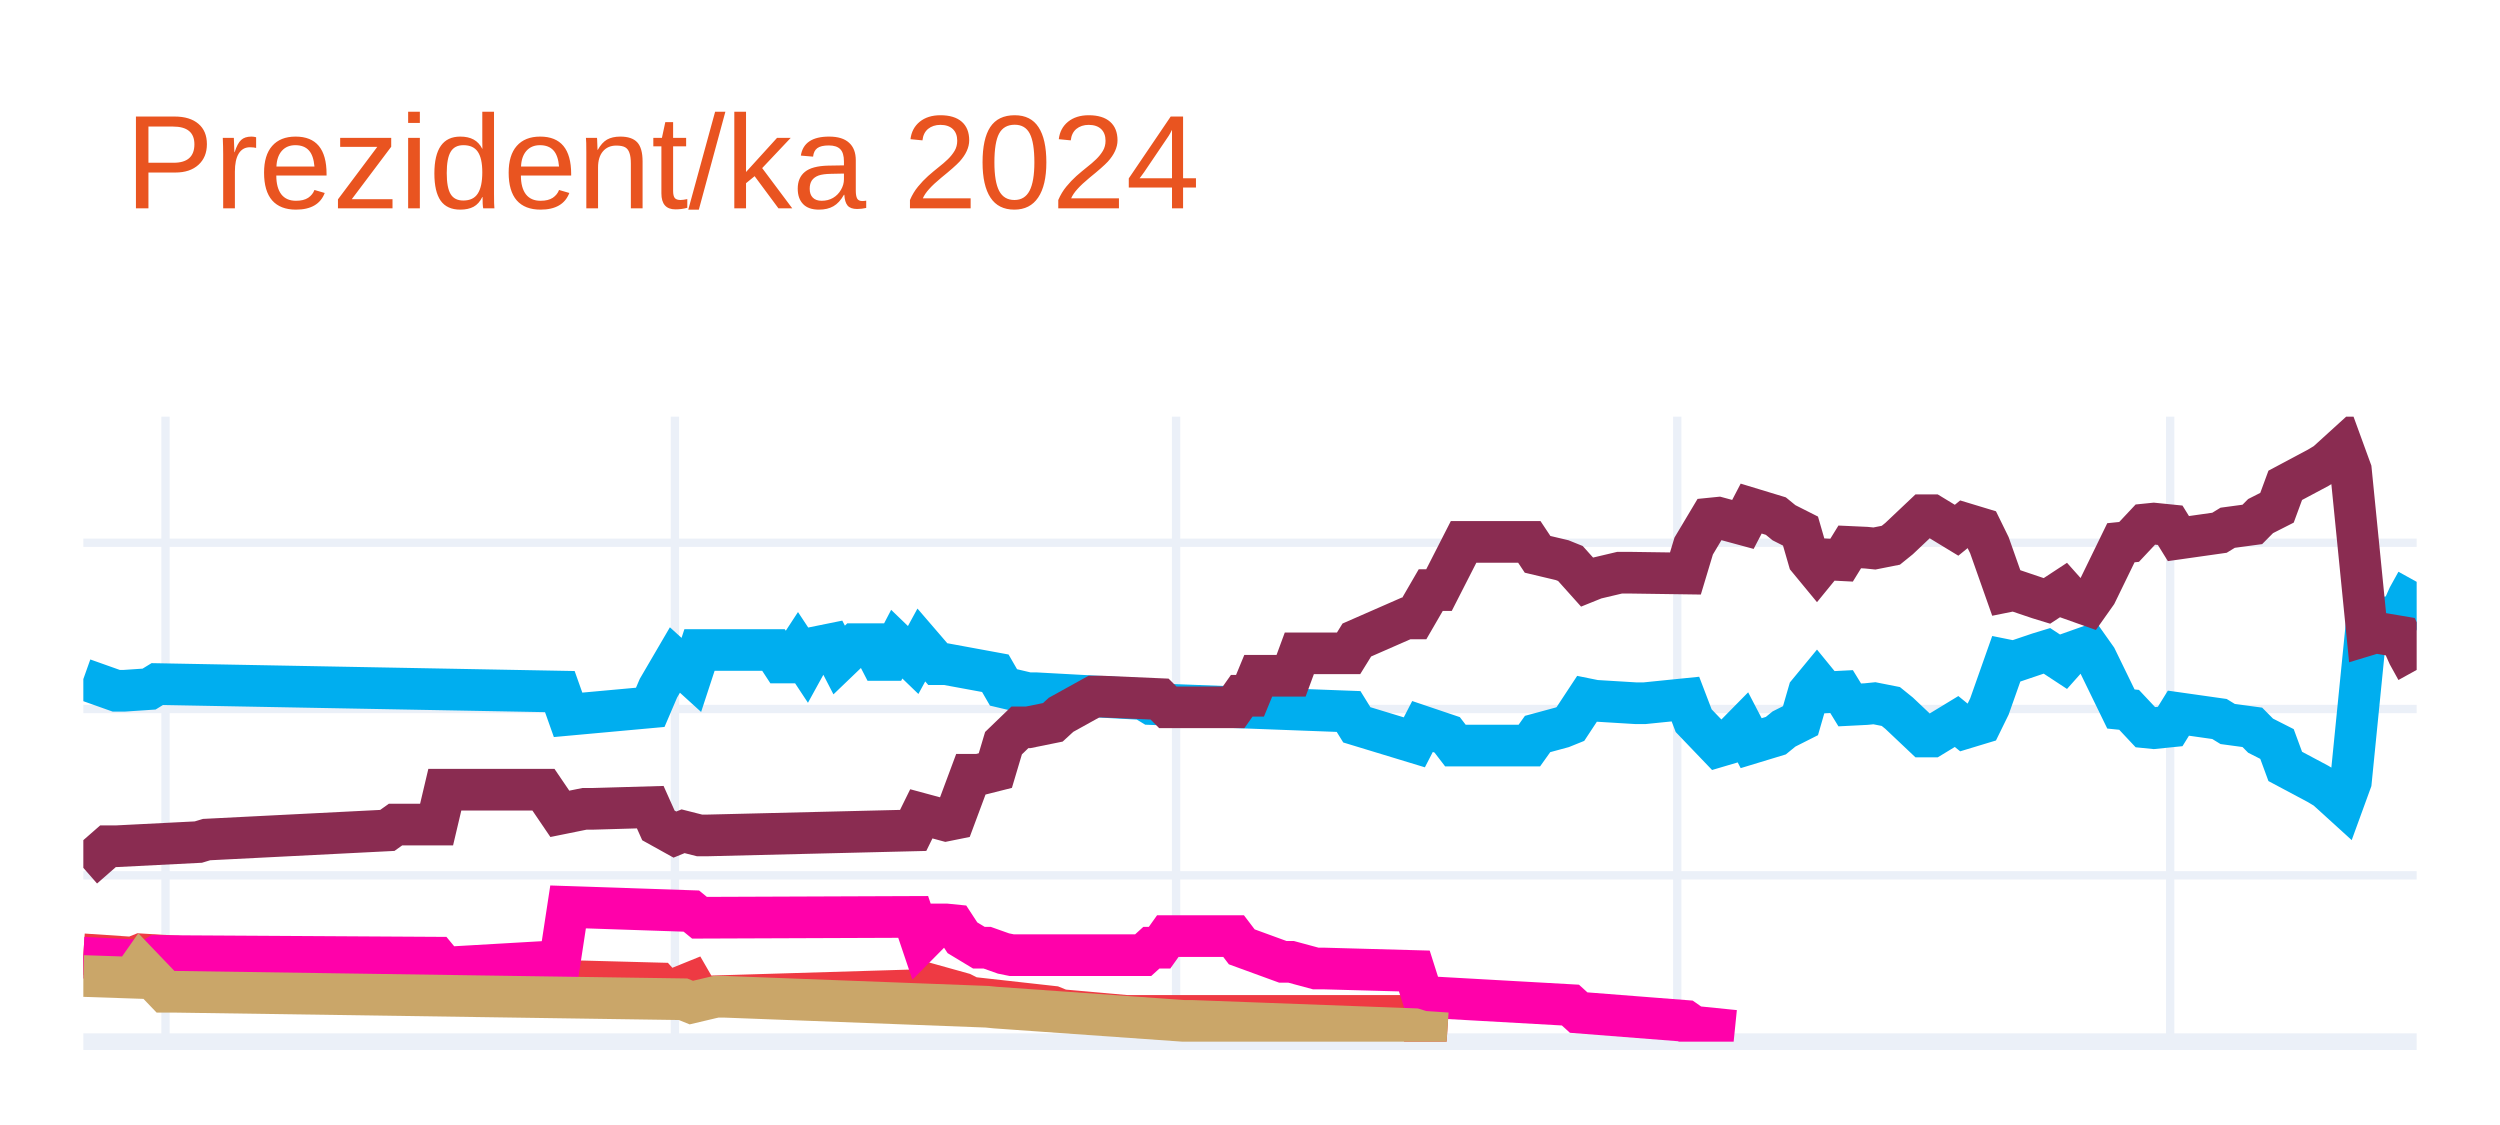
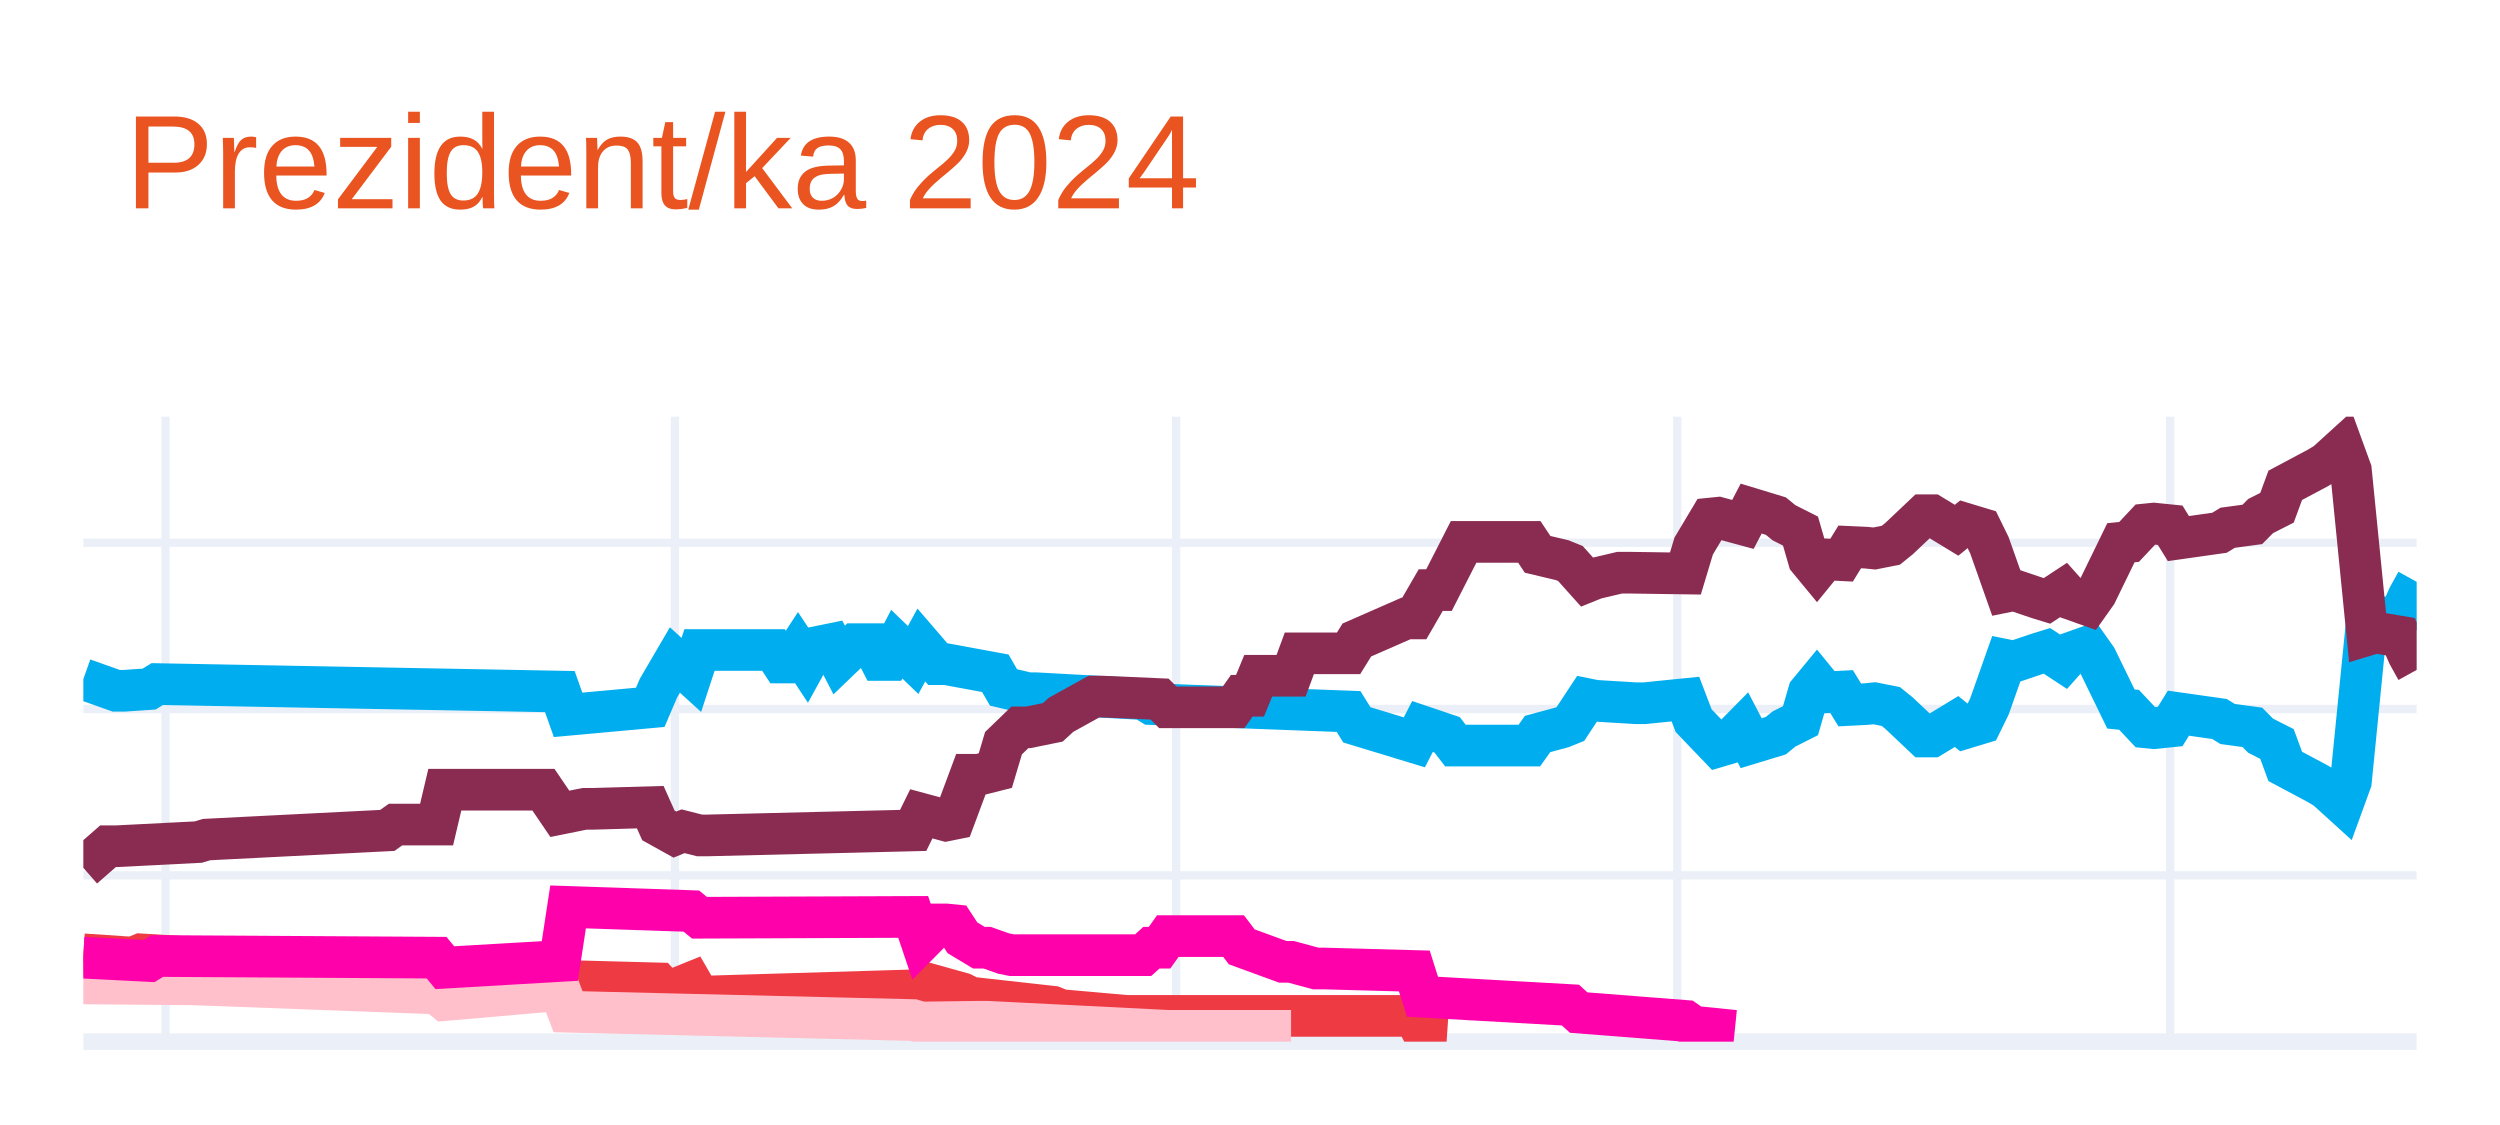
<svg xmlns="http://www.w3.org/2000/svg" class="main-svg" width="300" height="135" style="" viewBox="0 0 300 135">
  <rect x="0" y="0" width="300" height="135" style="fill: rgb(255, 255, 255); fill-opacity: 1;" />
-   <defs id="defs-cb85f1">
+   <defs id="defs-762ac3">
    <g class="clips">
-       <clipPath id="clipcb85f1xyplot" class="plotclip">
+       <clipPath id="clip762ac3xyplot" class="plotclip">
        <rect width="280" height="75" />
      </clipPath>
-       <clipPath class="axesclip" id="clipcb85f1x">
+       <clipPath class="axesclip" id="clip762ac3x">
        <rect x="10" y="0" width="280" height="135" />
      </clipPath>
-       <clipPath class="axesclip" id="clipcb85f1y">
+       <clipPath class="axesclip" id="clip762ac3y">
        <rect x="0" y="50" width="300" height="75" />
      </clipPath>
-       <clipPath class="axesclip" id="clipcb85f1xy">
+       <clipPath class="axesclip" id="clip762ac3xy">
        <rect x="10" y="50" width="280" height="75" />
      </clipPath>
    </g>
    <g class="gradients" />
    <g class="patterns" />
  </defs>
  <g class="bglayer" />
  <g class="layer-below">
    <g class="imagelayer" />
    <g class="shapelayer" />
  </g>
  <g class="cartesianlayer">
    <g class="subplot xy">
      <g class="layer-subplot">
        <g class="shapelayer" />
        <g class="imagelayer" />
      </g>
      <g class="minor-gridlayer">
        <g class="x" />
        <g class="y" />
      </g>
      <g class="gridlayer">
        <g class="x">
          <path class="xgrid crisp" transform="translate(19.86,0)" d="M0,50v75" style="stroke: rgb(235, 240, 248); stroke-opacity: 1; stroke-width: 1px;" />
          <path class="xgrid crisp" transform="translate(80.99,0)" d="M0,50v75" style="stroke: rgb(235, 240, 248); stroke-opacity: 1; stroke-width: 1px;" />
          <path class="xgrid crisp" transform="translate(141.13,0)" d="M0,50v75" style="stroke: rgb(235, 240, 248); stroke-opacity: 1; stroke-width: 1px;" />
          <path class="xgrid crisp" transform="translate(201.27,0)" d="M0,50v75" style="stroke: rgb(235, 240, 248); stroke-opacity: 1; stroke-width: 1px;" />
          <path class="xgrid crisp" transform="translate(260.42,0)" d="M0,50v75" style="stroke: rgb(235, 240, 248); stroke-opacity: 1; stroke-width: 1px;" />
        </g>
        <g class="y">
          <path class="ygrid crisp" transform="translate(0,105.04)" d="M10,0h280" style="stroke: rgb(235, 240, 248); stroke-opacity: 1; stroke-width: 1px;" />
          <path class="ygrid crisp" transform="translate(0,85.08)" d="M10,0h280" style="stroke: rgb(235, 240, 248); stroke-opacity: 1; stroke-width: 1px;" />
          <path class="ygrid crisp" transform="translate(0,65.13)" d="M10,0h280" style="stroke: rgb(235, 240, 248); stroke-opacity: 1; stroke-width: 1px;" />
        </g>
      </g>
      <g class="zerolinelayer">
        <path class="yzl zl crisp" transform="translate(0,125)" d="M10,0h280" style="stroke: rgb(235, 240, 248); stroke-opacity: 1; stroke-width: 2px;" />
      </g>
      <g class="layer-between">
        <g class="shapelayer" />
        <g class="imagelayer" />
      </g>
      <path class="xlines-below" />
      <path class="ylines-below" />
      <g class="overlines-below" />
      <g class="xaxislayer-below" />
      <g class="yaxislayer-below" />
      <g class="overaxes-below" />
      <g class="overplot">
-         <g class="xy" transform="translate(10,50)" clip-path="url(#clipcb85f1xyplot)">
+         <g class="xy" transform="translate(10,50)" clip-path="url(#clip762ac3xyplot)">
          <g class="scatterlayer mlayer">
-             <g class="trace scatter trace64f1a5" style="stroke-miterlimit: 2; opacity: 1;">
+             <g class="trace scatter trace754b9c" style="stroke-miterlimit: 2; opacity: 1;">
              <g class="fills" />
              <g class="errorbars" />
              <g class="lines">
                <path class="js-line" d="M0,31.49L3.94,32.89L4.93,32.89L7.89,32.69L8.87,32.09L57.18,32.99L58.17,35.78L68.03,34.88L69.01,32.59L70.99,29.2L71.97,30.09L72.96,30.99L73.94,28L82.82,28L83.8,29.5L84.79,29.5L85.77,28L86.76,29.5L87.75,27.7L89.72,27.3L90.7,29.2L92.68,27.3L93.66,27.3L94.65,27.3L95.63,29.2L96.62,29.2L97.61,27.3L99.58,29.2L100.56,27.4L102.54,29.7L103.52,29.7L109.44,30.79L110.42,32.49L113.38,33.19L114.37,33.19L127.18,33.89L128.17,34.49L151.83,35.38L152.82,36.98L159.72,39.08L160.7,37.18L163.66,38.18L164.65,39.47L173.52,39.47L174.51,38.08L177.46,37.28L178.45,36.88L180.42,33.89L181.41,34.09L186.34,34.39L187.32,34.39L192.25,33.89L193.24,36.48L196.2,39.57L197.18,39.28L199.15,37.28L200.14,39.18L203.1,38.28L204.08,37.48L206.06,36.48L207.04,33.09L208.03,31.89L209.01,33.09L210.99,32.99L211.97,34.59L213.94,34.49L214.93,34.39L216.9,34.78L217.89,35.58L220.85,38.38L221.83,38.38L224.79,36.58L225.77,37.38L227.75,36.78L228.73,34.78L230.7,29.2L231.69,29.4L234.65,28.4L235.63,28.1L237.61,29.4L238.59,28.3L240.56,27.6L241.55,29L244.51,35.08L245.49,35.18L247.46,37.28L248.45,37.38L250.42,37.18L251.41,35.58L256.34,36.28L257.32,36.88L260.28,37.28L261.27,38.28L263.24,39.28L264.23,41.97L268.17,44.07L269.15,44.66L271.13,46.46L272.11,43.77L274.08,24.01L275.07,24.31L278.03,23.81L279.01,21.61L280,19.82" style="vector-effect: none; fill: none; stroke: rgb(0, 174, 239); stroke-opacity: 1; stroke-width: 5px; opacity: 1;" />
              </g>
              <g class="points" />
              <g class="text" />
            </g>
-             <g class="trace scatter tracedbd047" style="stroke-miterlimit: 2; opacity: 1;">
+             <g class="trace scatter traceb91a0b" style="stroke-miterlimit: 2; opacity: 1;">
              <g class="fills" />
              <g class="errorbars" />
              <g class="lines">
                <path class="js-line" d="M0,54.14L2.96,51.55L3.94,51.55L13.8,51.05L14.79,50.75L36.48,49.65L37.46,48.95L42.39,48.95L43.38,44.76L55.21,44.76L57.18,47.66L60.14,47.06L61.13,47.06L68.03,46.86L69.01,49.05L70.99,50.15L71.97,49.75L73.94,50.25L74.93,50.25L99.58,49.65L100.56,47.66L103.52,48.46L104.51,48.26L106.48,42.97L107.46,42.97L109.44,42.47L110.42,39.18L112.39,37.28L113.38,37.28L116.34,36.68L117.32,35.78L121.27,33.59L122.25,33.59L129.15,33.89L130.14,34.88L138.03,34.88L139.01,33.49L140,33.49L140.99,31.09L144.93,31.09L145.92,28.4L151.83,28.4L152.82,26.8L158.73,24.21L159.72,24.21L161.69,20.81L162.68,20.81L165.63,15.03L166.62,15.03L173.52,15.03L174.51,16.52L177.46,17.22L178.45,17.62L180.42,19.82L181.41,19.42L184.37,18.72L185.35,18.72L192.25,18.82L193.24,15.53L195.21,12.23L196.2,12.13L199.15,12.93L200.14,11.03L203.1,11.93L204.08,12.73L206.06,13.73L207.04,17.12L208.03,18.32L209.01,17.12L210.99,17.22L211.97,15.63L213.94,15.72L214.93,15.82L216.9,15.43L217.89,14.63L220.85,11.83L221.83,11.83L224.79,13.63L225.77,12.83L227.75,13.43L228.73,15.43L230.7,21.01L231.69,20.81L234.65,21.81L235.63,22.11L237.61,20.81L238.59,21.91L240.56,22.61L241.55,21.21L244.51,15.13L245.49,15.03L247.46,12.93L248.45,12.83L250.42,13.03L251.41,14.63L256.34,13.93L257.32,13.33L260.28,12.93L261.27,11.93L263.24,10.93L264.23,8.24L268.17,6.14L269.15,5.55L271.13,3.75L272.11,6.44L274.08,26.2L275.07,25.9L278.03,26.4L279.01,28.6L280,30.39" style="vector-effect: none; fill: none; stroke: rgb(138, 44, 81); stroke-opacity: 1; stroke-width: 5px; opacity: 1;" />
              </g>
              <g class="points" />
              <g class="text" />
            </g>
-             <g class="trace scatter traceeff8d5" style="stroke-miterlimit: 2; opacity: 1;">
+             <g class="trace scatter trace7d98fa" style="stroke-miterlimit: 2; opacity: 1;">
              <g class="fills" />
              <g class="errorbars" />
              <g class="lines">
                <path class="js-line" d="M0,64.52L5.92,64.92L6.9,64.52L26.62,65.72L27.61,65.72L42.39,65.52L43.38,67.02L57.18,66.42L58.17,67.72L69.01,68.01L70,69.11L72.96,67.91L73.94,69.61L100.56,68.81L101.55,68.11L105.49,69.21L106.48,69.71L116.34,70.81L117.32,71.21L125.21,71.91L126.2,71.91L159.72,71.91L160.7,73.8L163.66,74" style="vector-effect: none; fill: none; stroke: rgb(238, 58, 67); stroke-opacity: 1; stroke-width: 5px; opacity: 1;" />
              </g>
              <g class="points" />
              <g class="text" />
            </g>
-             <g class="trace scatter tracea60da7" style="stroke-miterlimit: 2; opacity: 1;">
+             <g class="trace scatter trace17ebac" style="stroke-miterlimit: 2; opacity: 1;">
+               <g class="fills" />
+               <g class="errorbars" />
+               <g class="lines">
+                 <path class="js-line" d="M0,68.01L11.83,68.11L12.82,68.11L42.39,69.21L43.38,70.01L57.18,68.81L58.17,71.41L99.58,72.41L100.56,72.7L107.46,72.61L108.45,72.61L130.14,73.7L132.11,73.7L144.93,73.7" style="vector-effect: none; fill: none; stroke: rgb(255, 192, 203); stroke-opacity: 1; stroke-width: 5px; opacity: 1;" />
+               </g>
+               <g class="points" />
+               <g class="text" />
+             </g>
+             <g class="trace scatter tracee0bd1a" style="stroke-miterlimit: 2; opacity: 1;">
              <g class="fills" />
              <g class="errorbars" />
              <g class="lines">
                <path class="js-line" d="M0,64.92L7.89,65.32L8.87,64.72L42.39,64.92L43.38,66.12L57.18,65.32L58.17,58.83L72.96,59.33L73.94,60.13L99.58,60.03L100.56,62.93L102.54,60.93L103.52,60.93L104.51,61.03L105.49,62.53L107.46,63.72L108.45,63.72L110.42,64.42L111.41,64.62L127.18,64.62L128.17,63.72L129.15,63.72L130.14,62.33L138.03,62.33L139.01,63.62L143.94,65.42L144.93,65.42L147.89,66.22L148.87,66.22L159.72,66.52L160.7,69.61L178.45,70.61L179.44,71.51L192.25,72.51L193.24,73.2L198.17,73.7" style="vector-effect: none; fill: none; stroke: rgb(255, 1, 170); stroke-opacity: 1; stroke-width: 5px; opacity: 1;" />
-               </g>
-               <g class="points" />
-               <g class="text" />
-             </g>
-             <g class="trace scatter trace67430a" style="stroke-miterlimit: 2; opacity: 1;">
-               <g class="fills" />
-               <g class="errorbars" />
-               <g class="lines">
-                 <path class="js-line" d="M0,67.12L5.92,67.32L6.9,65.92L9.86,69.01L10.85,69.01L71.97,69.91L72.96,70.31L75.92,69.61L76.9,69.61L108.45,70.81L109.44,70.91L132.11,72.51L133.1,72.51L159.72,73.5L160.7,73.8L163.66,74" style="vector-effect: none; fill: none; stroke: rgb(202, 166, 105); stroke-opacity: 1; stroke-width: 5px; opacity: 1;" />
              </g>
              <g class="points" />
              <g class="text" />
            </g>
          </g>
        </g>
      </g>
      <path class="xlines-above crisp" d="M0,0" style="fill: none;" />
      <path class="ylines-above crisp" d="M0,0" style="fill: none;" />
      <g class="overlines-above" />
      <g class="xaxislayer-above" />
      <g class="yaxislayer-above" />
      <g class="overaxes-above" />
    </g>
  </g>
  <g class="polarlayer" />
  <g class="smithlayer" />
  <g class="ternarylayer" />
  <g class="geolayer" />
  <g class="funnelarealayer" />
  <g class="pielayer" />
  <g class="iciclelayer" />
  <g class="treemaplayer" />
  <g class="sunburstlayer" />
  <g class="glimages" />
-   <defs id="topdefs-cb85f1">
+   <defs id="topdefs-762ac3">
    <g class="clips" />
  </defs>
  <g class="layer-above">
    <g class="imagelayer" />
    <g class="shapelayer" />
  </g>
  <g class="infolayer">
    <g class="g-gtitle">
      <text class="gtitle" x="15" y="25" text-anchor="start" dy="0em" style="opacity: 1; font-family: Ubuntu, verdana, arial, sans-serif; font-size: 16px; fill: rgb(233, 84, 32); fill-opacity: 1; white-space: pre;">Prezident/ka 2024</text>
    </g>
    <g class="g-xtitle" />
    <g class="g-ytitle" />
  </g>
</svg>
